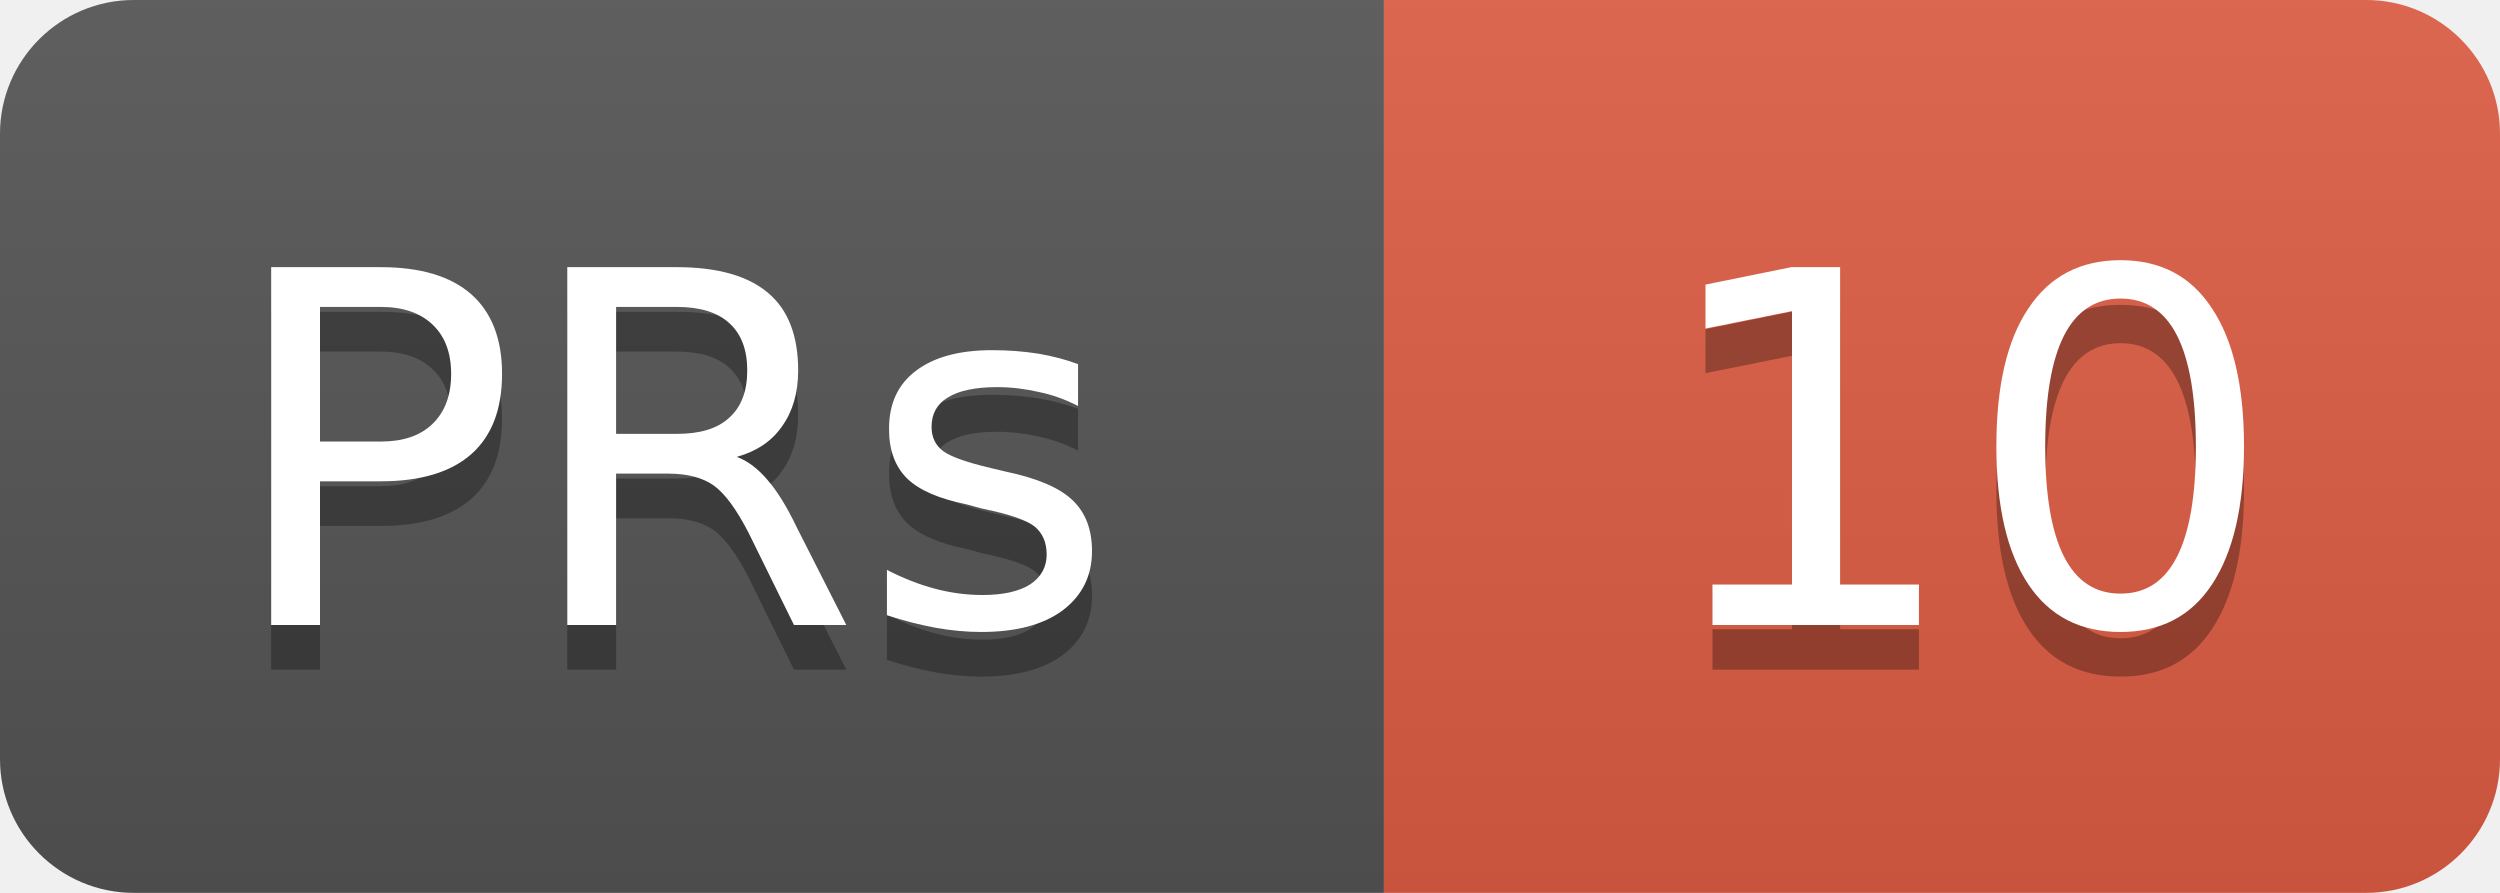
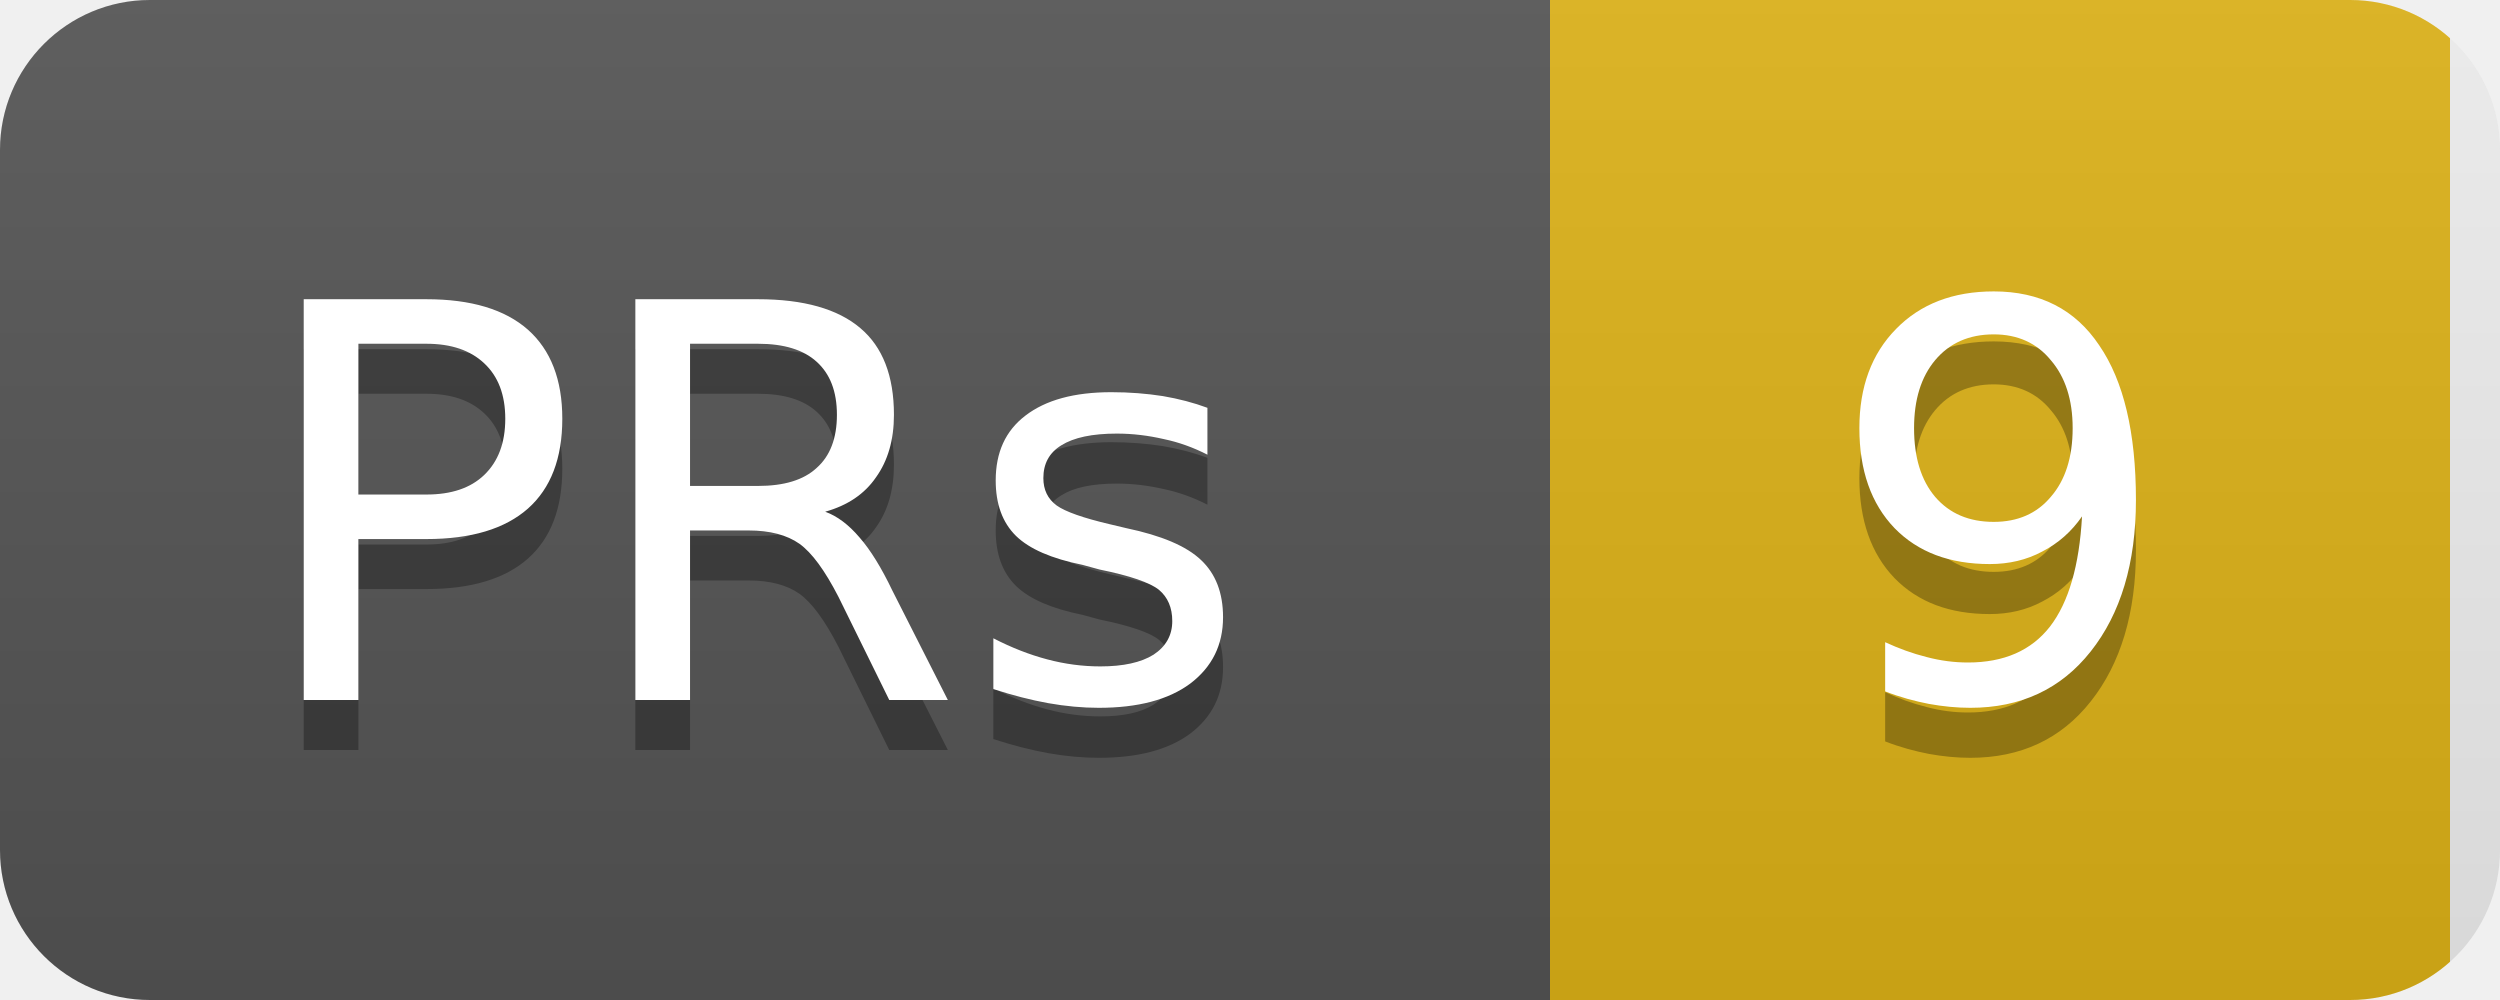
- <svg xmlns="http://www.w3.org/2000/svg" width="56" height="20">
+ <svg xmlns="http://www.w3.org/2000/svg" width="50" height="20">
  <linearGradient id="b" x2="0" y2="100%">
    <stop offset="0" stop-color="#bbb" stop-opacity=".1" />
    <stop offset="1" stop-opacity=".1" />
  </linearGradient>
  <clipPath id="a">
-     <rect width="56" height="20" rx="3" fill="#fff" />
+     <rect width="50" height="20" rx="3" fill="#fff" />
  </clipPath>
  <g clip-path="url(#a)">
    <rect width="31" height="20" fill="#555" />
-     <rect x="31" width="25" height="20" fill="#e05d44" />
-     <rect width="56" height="20" fill="url(#b)" />
+     <rect x="31" width="18" height="20" fill="#dfb317" />
+     <rect width="50" height="20" fill="url(#b)" />
  </g>
  <g fill="#fff" text-anchor="middle" font-family="DejaVu Sans,Verdana,Geneva,sans-serif" font-size="11">
    <text x="15" y="15" fill="#010101" fill-opacity=".3">PRs</text>
    <text x="15" y="14">PRs</text>
-     <text x="44" y="15" fill="#010101" fill-opacity=".3">10</text>
-     <text x="44" y="14">10</text>
+     <text x="40" y="15" fill="#010101" fill-opacity=".3">9</text>
+     <text x="40" y="14">9</text>
  </g>
</svg>
